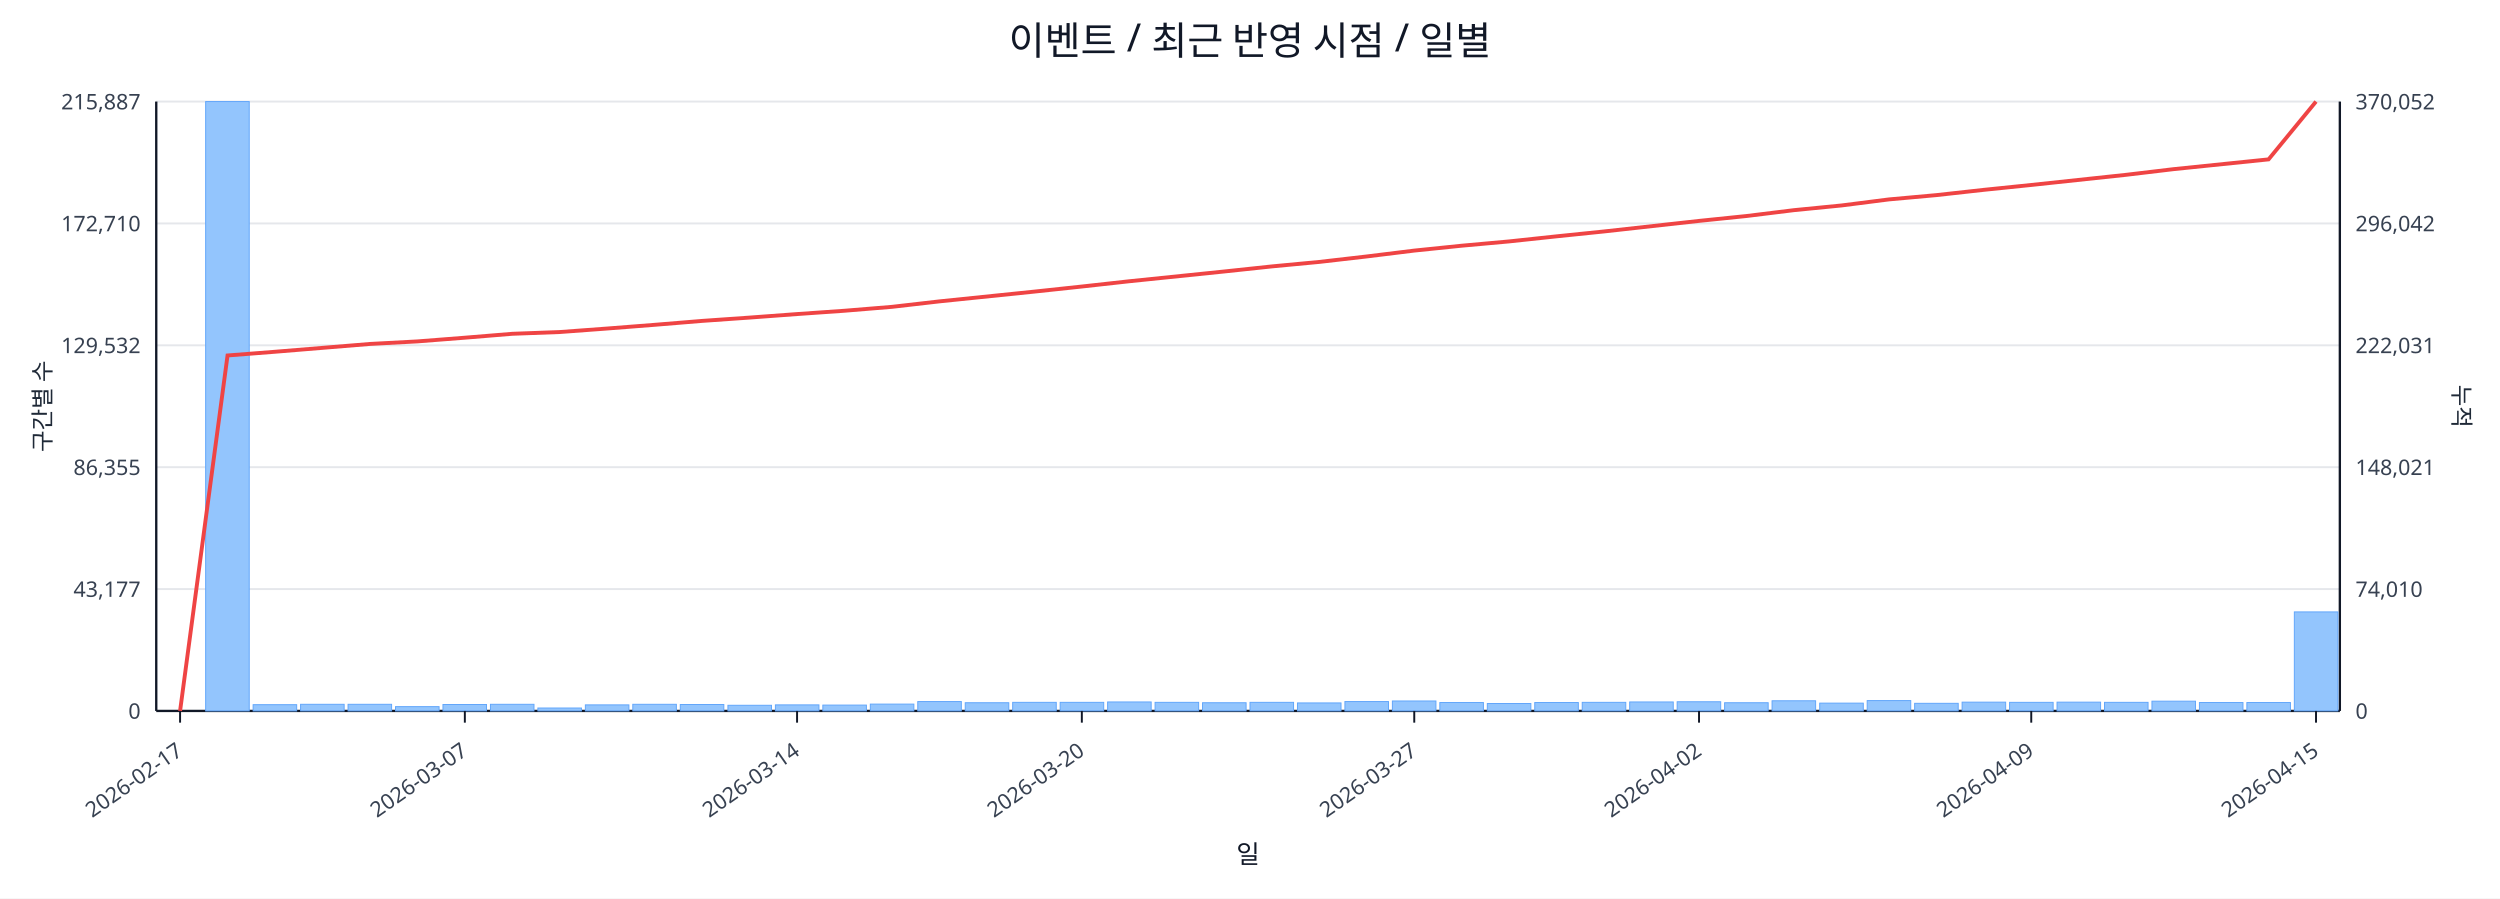
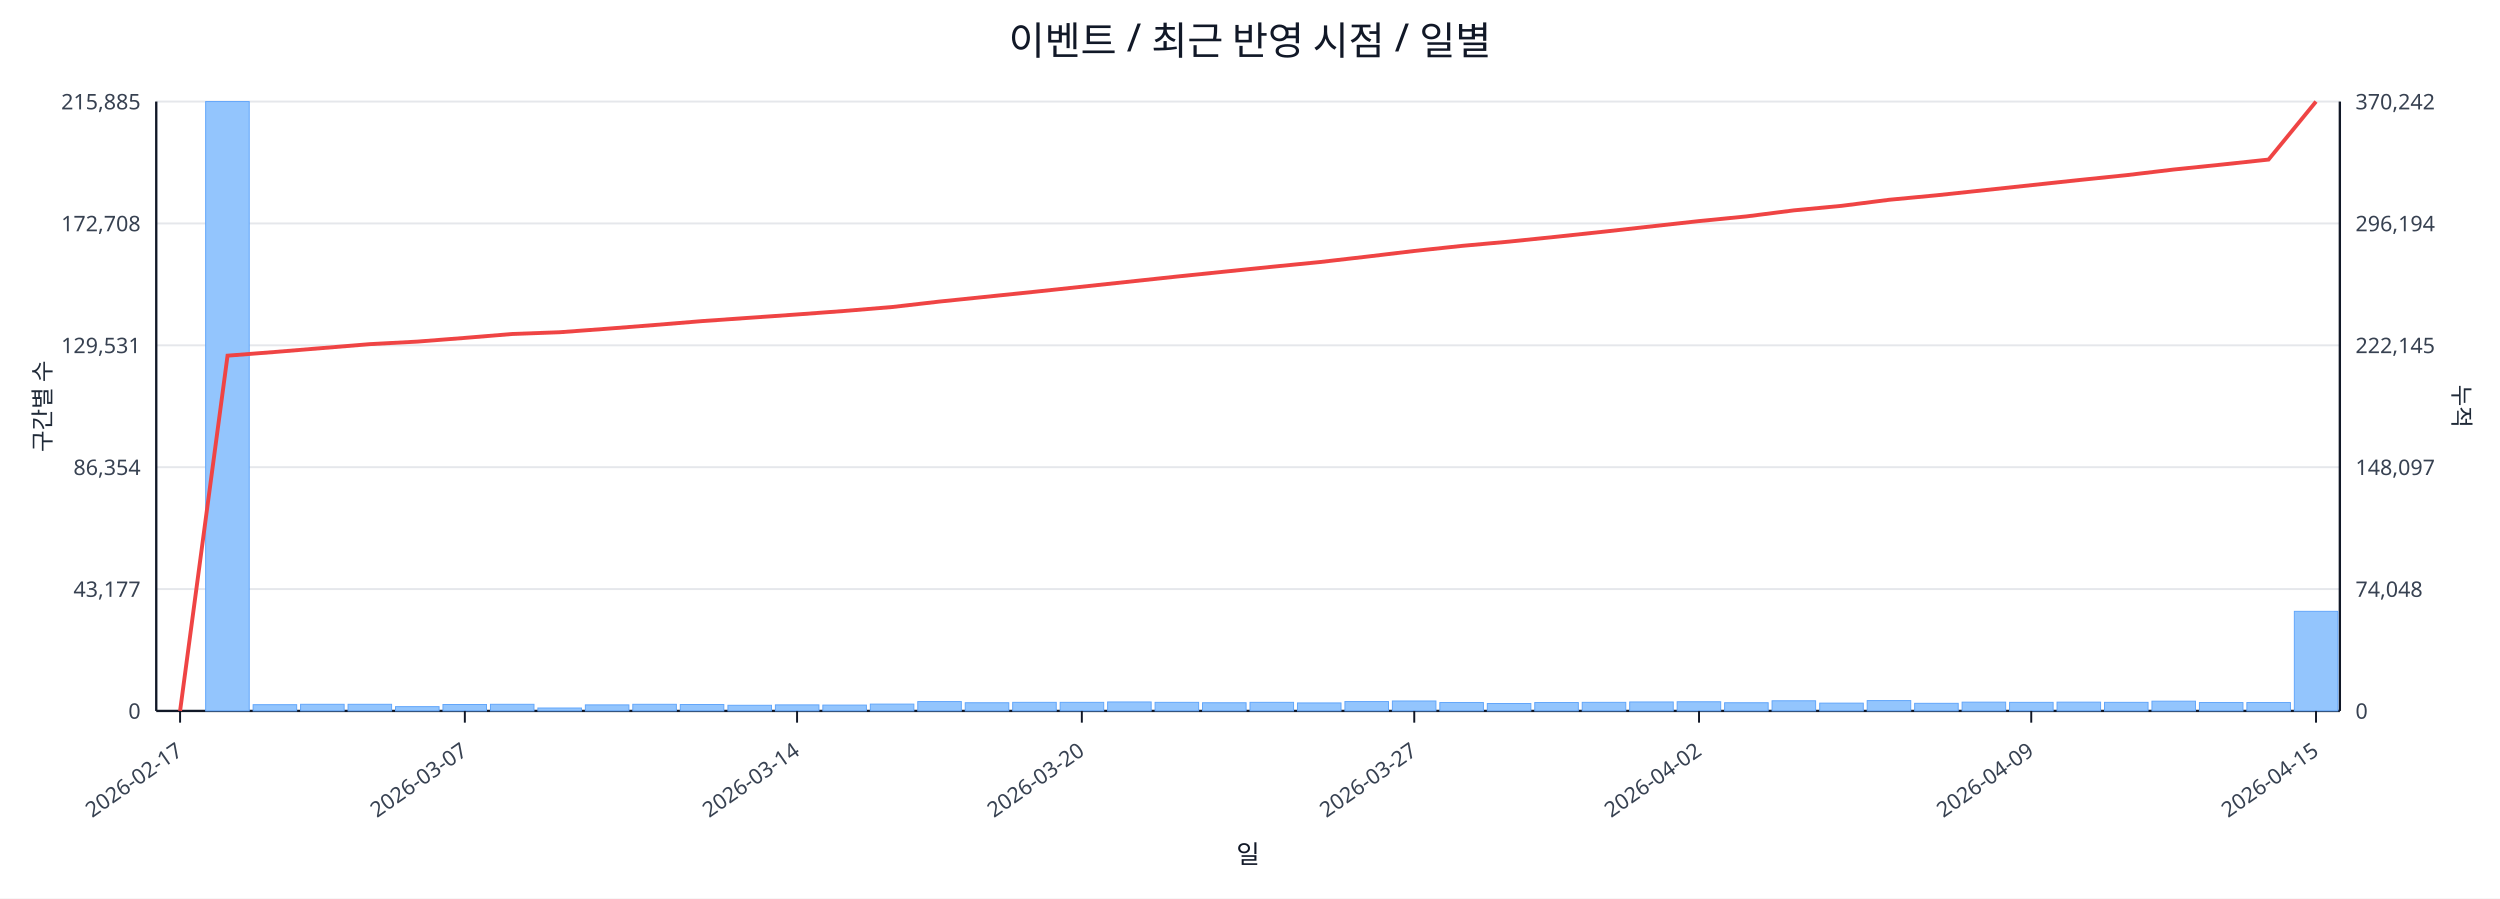
<svg xmlns="http://www.w3.org/2000/svg" width="1280" height="460" viewBox="0 0 1280 460">
  <rect x="0" y="0" width="100%" height="100%" fill="#ffffff" />
  <text x="640.0" y="28" font-size="20" text-anchor="middle" font-family="sans-serif" fill="#111827">이벤트 / 최근 반영 시점 / 일별</text>
  <line x1="80.0" y1="52.0" x2="1198.0" y2="52.0" stroke="#e5e7eb" stroke-width="1" />
-   <text x="72.0" y="56.0" font-size="11" text-anchor="end" font-family="sans-serif" fill="#374151">215,887</text>
-   <text x="1206.0" y="56.0" font-size="11" text-anchor="start" font-family="sans-serif" fill="#374151">370,052</text>
+   <text x="72.0" y="56.0" font-size="11" text-anchor="end" font-family="sans-serif" fill="#374151">215,885</text>
+   <text x="1206.0" y="56.0" font-size="11" text-anchor="start" font-family="sans-serif" fill="#374151">370,242</text>
  <line x1="80.0" y1="114.4" x2="1198.0" y2="114.4" stroke="#e5e7eb" stroke-width="1" />
-   <text x="72.0" y="118.4" font-size="11" text-anchor="end" font-family="sans-serif" fill="#374151">172,710</text>
-   <text x="1206.0" y="118.4" font-size="11" text-anchor="start" font-family="sans-serif" fill="#374151">296,042</text>
+   <text x="72.0" y="118.4" font-size="11" text-anchor="end" font-family="sans-serif" fill="#374151">172,708</text>
+   <text x="1206.0" y="118.4" font-size="11" text-anchor="start" font-family="sans-serif" fill="#374151">296,194</text>
  <line x1="80.0" y1="176.8" x2="1198.0" y2="176.8" stroke="#e5e7eb" stroke-width="1" />
-   <text x="72.0" y="180.8" font-size="11" text-anchor="end" font-family="sans-serif" fill="#374151">129,532</text>
-   <text x="1206.0" y="180.8" font-size="11" text-anchor="start" font-family="sans-serif" fill="#374151">222,031</text>
+   <text x="72.0" y="180.8" font-size="11" text-anchor="end" font-family="sans-serif" fill="#374151">129,531</text>
+   <text x="1206.0" y="180.8" font-size="11" text-anchor="start" font-family="sans-serif" fill="#374151">222,145</text>
  <line x1="80.0" y1="239.2" x2="1198.0" y2="239.2" stroke="#e5e7eb" stroke-width="1" />
-   <text x="72.0" y="243.2" font-size="11" text-anchor="end" font-family="sans-serif" fill="#374151">86,355</text>
-   <text x="1206.0" y="243.2" font-size="11" text-anchor="start" font-family="sans-serif" fill="#374151">148,021</text>
+   <text x="72.0" y="243.2" font-size="11" text-anchor="end" font-family="sans-serif" fill="#374151">86,354</text>
+   <text x="1206.0" y="243.2" font-size="11" text-anchor="start" font-family="sans-serif" fill="#374151">148,097</text>
  <line x1="80.0" y1="301.6" x2="1198.0" y2="301.6" stroke="#e5e7eb" stroke-width="1" />
  <text x="72.0" y="305.6" font-size="11" text-anchor="end" font-family="sans-serif" fill="#374151">43,177</text>
-   <text x="1206.0" y="305.6" font-size="11" text-anchor="start" font-family="sans-serif" fill="#374151">74,010</text>
+   <text x="1206.0" y="305.6" font-size="11" text-anchor="start" font-family="sans-serif" fill="#374151">74,048</text>
  <line x1="80.0" y1="364.0" x2="1198.0" y2="364.0" stroke="#e5e7eb" stroke-width="1" />
  <text x="72.0" y="368.0" font-size="11" text-anchor="end" font-family="sans-serif" fill="#374151">0</text>
  <text x="1206.0" y="368.0" font-size="11" text-anchor="start" font-family="sans-serif" fill="#374151">0</text>
  <line x1="80.0" y1="364.0" x2="1198.0" y2="364.0" stroke="#111827" stroke-width="1.2" />
  <line x1="80.0" y1="52.0" x2="80.0" y2="364.0" stroke="#111827" stroke-width="1.2" />
  <line x1="1198.0" y1="52.0" x2="1198.0" y2="364.0" stroke="#111827" stroke-width="1.2" />
  <rect x="81.0" y="364.0" width="22.3" height="0.0" fill="#93c5fd" stroke="#60a5fa" stroke-width="0.5" />
  <rect x="105.3" y="52.0" width="22.3" height="312.0" fill="#93c5fd" stroke="#60a5fa" stroke-width="0.5" />
  <rect x="129.6" y="360.8" width="22.3" height="3.2" fill="#93c5fd" stroke="#60a5fa" stroke-width="0.5" />
  <rect x="153.9" y="360.6" width="22.3" height="3.4" fill="#93c5fd" stroke="#60a5fa" stroke-width="0.5" />
  <rect x="178.2" y="360.6" width="22.3" height="3.4" fill="#93c5fd" stroke="#60a5fa" stroke-width="0.5" />
  <rect x="202.5" y="361.8" width="22.3" height="2.2" fill="#93c5fd" stroke="#60a5fa" stroke-width="0.5" />
  <rect x="226.8" y="360.7" width="22.3" height="3.3" fill="#93c5fd" stroke="#60a5fa" stroke-width="0.5" />
  <rect x="251.1" y="360.6" width="22.3" height="3.4" fill="#93c5fd" stroke="#60a5fa" stroke-width="0.5" />
  <rect x="275.4" y="362.5" width="22.3" height="1.5" fill="#93c5fd" stroke="#60a5fa" stroke-width="0.5" />
  <rect x="299.7" y="360.9" width="22.3" height="3.1" fill="#93c5fd" stroke="#60a5fa" stroke-width="0.5" />
  <rect x="324.0" y="360.6" width="22.3" height="3.4" fill="#93c5fd" stroke="#60a5fa" stroke-width="0.5" />
  <rect x="348.3" y="360.7" width="22.3" height="3.3" fill="#93c5fd" stroke="#60a5fa" stroke-width="0.5" />
  <rect x="372.7" y="361.1" width="22.3" height="2.9" fill="#93c5fd" stroke="#60a5fa" stroke-width="0.5" />
  <rect x="397.0" y="360.9" width="22.3" height="3.1" fill="#93c5fd" stroke="#60a5fa" stroke-width="0.5" />
  <rect x="421.3" y="361.0" width="22.3" height="3.0" fill="#93c5fd" stroke="#60a5fa" stroke-width="0.5" />
  <rect x="445.6" y="360.5" width="22.3" height="3.5" fill="#93c5fd" stroke="#60a5fa" stroke-width="0.5" />
  <rect x="469.9" y="359.2" width="22.3" height="4.8" fill="#93c5fd" stroke="#60a5fa" stroke-width="0.5" />
  <rect x="494.2" y="359.8" width="22.3" height="4.2" fill="#93c5fd" stroke="#60a5fa" stroke-width="0.5" />
  <rect x="518.5" y="359.6" width="22.3" height="4.4" fill="#93c5fd" stroke="#60a5fa" stroke-width="0.5" />
  <rect x="542.8" y="359.6" width="22.3" height="4.4" fill="#93c5fd" stroke="#60a5fa" stroke-width="0.5" />
  <rect x="567.1" y="359.4" width="22.3" height="4.6" fill="#93c5fd" stroke="#60a5fa" stroke-width="0.5" />
  <rect x="591.4" y="359.6" width="22.3" height="4.4" fill="#93c5fd" stroke="#60a5fa" stroke-width="0.5" />
  <rect x="615.7" y="359.8" width="22.3" height="4.2" fill="#93c5fd" stroke="#60a5fa" stroke-width="0.5" />
  <rect x="640.0" y="359.6" width="22.3" height="4.4" fill="#93c5fd" stroke="#60a5fa" stroke-width="0.5" />
  <rect x="664.3" y="359.9" width="22.3" height="4.1" fill="#93c5fd" stroke="#60a5fa" stroke-width="0.5" />
  <rect x="688.6" y="359.2" width="22.3" height="4.8" fill="#93c5fd" stroke="#60a5fa" stroke-width="0.5" />
  <rect x="712.9" y="358.9" width="22.3" height="5.1" fill="#93c5fd" stroke="#60a5fa" stroke-width="0.5" />
  <rect x="737.2" y="359.7" width="22.3" height="4.3" fill="#93c5fd" stroke="#60a5fa" stroke-width="0.5" />
  <rect x="761.5" y="360.2" width="22.3" height="3.8" fill="#93c5fd" stroke="#60a5fa" stroke-width="0.5" />
  <rect x="785.8" y="359.7" width="22.3" height="4.3" fill="#93c5fd" stroke="#60a5fa" stroke-width="0.5" />
  <rect x="810.1" y="359.6" width="22.3" height="4.4" fill="#93c5fd" stroke="#60a5fa" stroke-width="0.5" />
  <rect x="834.4" y="359.4" width="22.3" height="4.6" fill="#93c5fd" stroke="#60a5fa" stroke-width="0.5" />
  <rect x="858.7" y="359.3" width="22.3" height="4.7" fill="#93c5fd" stroke="#60a5fa" stroke-width="0.5" />
  <rect x="883.0" y="359.8" width="22.3" height="4.2" fill="#93c5fd" stroke="#60a5fa" stroke-width="0.5" />
  <rect x="907.3" y="358.8" width="22.3" height="5.2" fill="#93c5fd" stroke="#60a5fa" stroke-width="0.5" />
  <rect x="931.7" y="360.0" width="22.3" height="4.0" fill="#93c5fd" stroke="#60a5fa" stroke-width="0.5" />
  <rect x="956.0" y="358.7" width="22.3" height="5.3" fill="#93c5fd" stroke="#60a5fa" stroke-width="0.5" />
  <rect x="980.3" y="360.1" width="22.3" height="3.9" fill="#93c5fd" stroke="#60a5fa" stroke-width="0.5" />
  <rect x="1004.6" y="359.5" width="22.3" height="4.5" fill="#93c5fd" stroke="#60a5fa" stroke-width="0.5" />
  <rect x="1028.9" y="359.6" width="22.3" height="4.4" fill="#93c5fd" stroke="#60a5fa" stroke-width="0.5" />
  <rect x="1053.2" y="359.5" width="22.3" height="4.5" fill="#93c5fd" stroke="#60a5fa" stroke-width="0.5" />
  <rect x="1077.5" y="359.6" width="22.3" height="4.4" fill="#93c5fd" stroke="#60a5fa" stroke-width="0.5" />
  <rect x="1101.8" y="359.0" width="22.3" height="5.0" fill="#93c5fd" stroke="#60a5fa" stroke-width="0.5" />
  <rect x="1126.1" y="359.7" width="22.3" height="4.3" fill="#93c5fd" stroke="#60a5fa" stroke-width="0.5" />
  <rect x="1150.4" y="359.7" width="22.3" height="4.3" fill="#93c5fd" stroke="#60a5fa" stroke-width="0.5" />
-   <rect x="1174.7" y="313.3" width="22.3" height="50.7" fill="#93c5fd" stroke="#60a5fa" stroke-width="0.5" />
-   <polyline fill="none" stroke="#ef4444" stroke-width="2" points="92.2,364.0 116.5,182.0 140.8,180.1 165.1,178.1 189.4,176.1 213.7,174.8 238.0,172.9 262.3,170.9 286.6,170.0 310.9,168.2 335.2,166.3 359.5,164.3 383.8,162.6 408.1,160.8 432.4,159.1 456.7,157.1 481.0,154.3 505.3,151.8 529.6,149.3 553.9,146.7 578.2,144.0 602.5,141.5 626.8,139.0 651.2,136.4 675.5,134.1 699.8,131.3 724.1,128.3 748.4,125.8 772.7,123.6 797.0,121.0 821.3,118.5 845.6,115.8 869.9,113.1 894.2,110.6 918.5,107.6 942.8,105.2 967.1,102.1 991.4,99.9 1015.7,97.2 1040.0,94.7 1064.3,92.1 1088.6,89.5 1112.9,86.6 1137.2,84.1 1161.5,81.6 1185.8,52.0" />
+   <rect x="1174.7" y="313.0" width="22.3" height="51.0" fill="#93c5fd" stroke="#60a5fa" stroke-width="0.5" />
+   <polyline fill="none" stroke="#ef4444" stroke-width="2" points="92.2,364.0 116.5,182.1 140.8,180.2 165.1,178.2 189.4,176.2 213.7,174.9 238.0,173.0 262.3,171.0 286.6,170.1 310.9,168.3 335.2,166.4 359.5,164.4 383.8,162.7 408.1,161.0 432.4,159.2 456.7,157.2 481.0,154.4 505.3,151.9 529.6,149.4 553.9,146.8 578.2,144.2 602.5,141.6 626.8,139.1 651.2,136.6 675.5,134.2 699.8,131.4 724.1,128.5 748.4,125.9 772.7,123.7 797.0,121.2 821.3,118.6 845.6,115.9 869.9,113.2 894.2,110.8 918.5,107.7 942.8,105.4 967.1,102.3 991.4,100.0 1015.7,97.4 1040.0,94.8 1064.3,92.2 1088.6,89.7 1112.9,86.8 1137.2,84.3 1161.5,81.7 1185.8,52.0" />
  <line x1="92.2" y1="364.0" x2="92.2" y2="370.0" stroke="#111827" stroke-width="1" />
  <text x="94.2" y="386.0" font-size="11" text-anchor="end" transform="rotate(-35 94.2 386.0)" font-family="sans-serif" fill="#374151">2026-02-17</text>
  <line x1="238.0" y1="364.0" x2="238.0" y2="370.0" stroke="#111827" stroke-width="1" />
  <text x="240.0" y="386.0" font-size="11" text-anchor="end" transform="rotate(-35 240.0 386.0)" font-family="sans-serif" fill="#374151">2026-03-07</text>
  <line x1="408.1" y1="364.0" x2="408.1" y2="370.0" stroke="#111827" stroke-width="1" />
  <text x="410.1" y="386.0" font-size="11" text-anchor="end" transform="rotate(-35 410.1 386.0)" font-family="sans-serif" fill="#374151">2026-03-14</text>
  <line x1="553.9" y1="364.0" x2="553.9" y2="370.0" stroke="#111827" stroke-width="1" />
  <text x="555.9" y="386.0" font-size="11" text-anchor="end" transform="rotate(-35 555.9 386.0)" font-family="sans-serif" fill="#374151">2026-03-20</text>
  <line x1="724.1" y1="364.0" x2="724.1" y2="370.0" stroke="#111827" stroke-width="1" />
  <text x="726.1" y="386.0" font-size="11" text-anchor="end" transform="rotate(-35 726.1 386.0)" font-family="sans-serif" fill="#374151">2026-03-27</text>
  <line x1="869.9" y1="364.0" x2="869.9" y2="370.0" stroke="#111827" stroke-width="1" />
  <text x="871.9" y="386.0" font-size="11" text-anchor="end" transform="rotate(-35 871.9 386.0)" font-family="sans-serif" fill="#374151">2026-04-02</text>
  <line x1="1040.0" y1="364.0" x2="1040.0" y2="370.0" stroke="#111827" stroke-width="1" />
  <text x="1042.0" y="386.0" font-size="11" text-anchor="end" transform="rotate(-35 1042.0 386.0)" font-family="sans-serif" fill="#374151">2026-04-09</text>
  <line x1="1185.8" y1="364.0" x2="1185.8" y2="370.0" stroke="#111827" stroke-width="1" />
  <text x="1187.8" y="386.0" font-size="11" text-anchor="end" transform="rotate(-35 1187.8 386.0)" font-family="sans-serif" fill="#374151">2026-04-15</text>
  <text x="26" y="208.0" font-size="12" transform="rotate(-90 26 208.0)" text-anchor="middle" font-family="sans-serif" fill="#1f2937">구간별 수</text>
  <text x="1256.0" y="208.0" font-size="12" transform="rotate(90 1256.0 208.0)" text-anchor="middle" font-family="sans-serif" fill="#1f2937">누적</text>
  <text x="639.0" y="442.0" font-size="13" text-anchor="middle" font-family="sans-serif" fill="#111827">일</text>
</svg>
